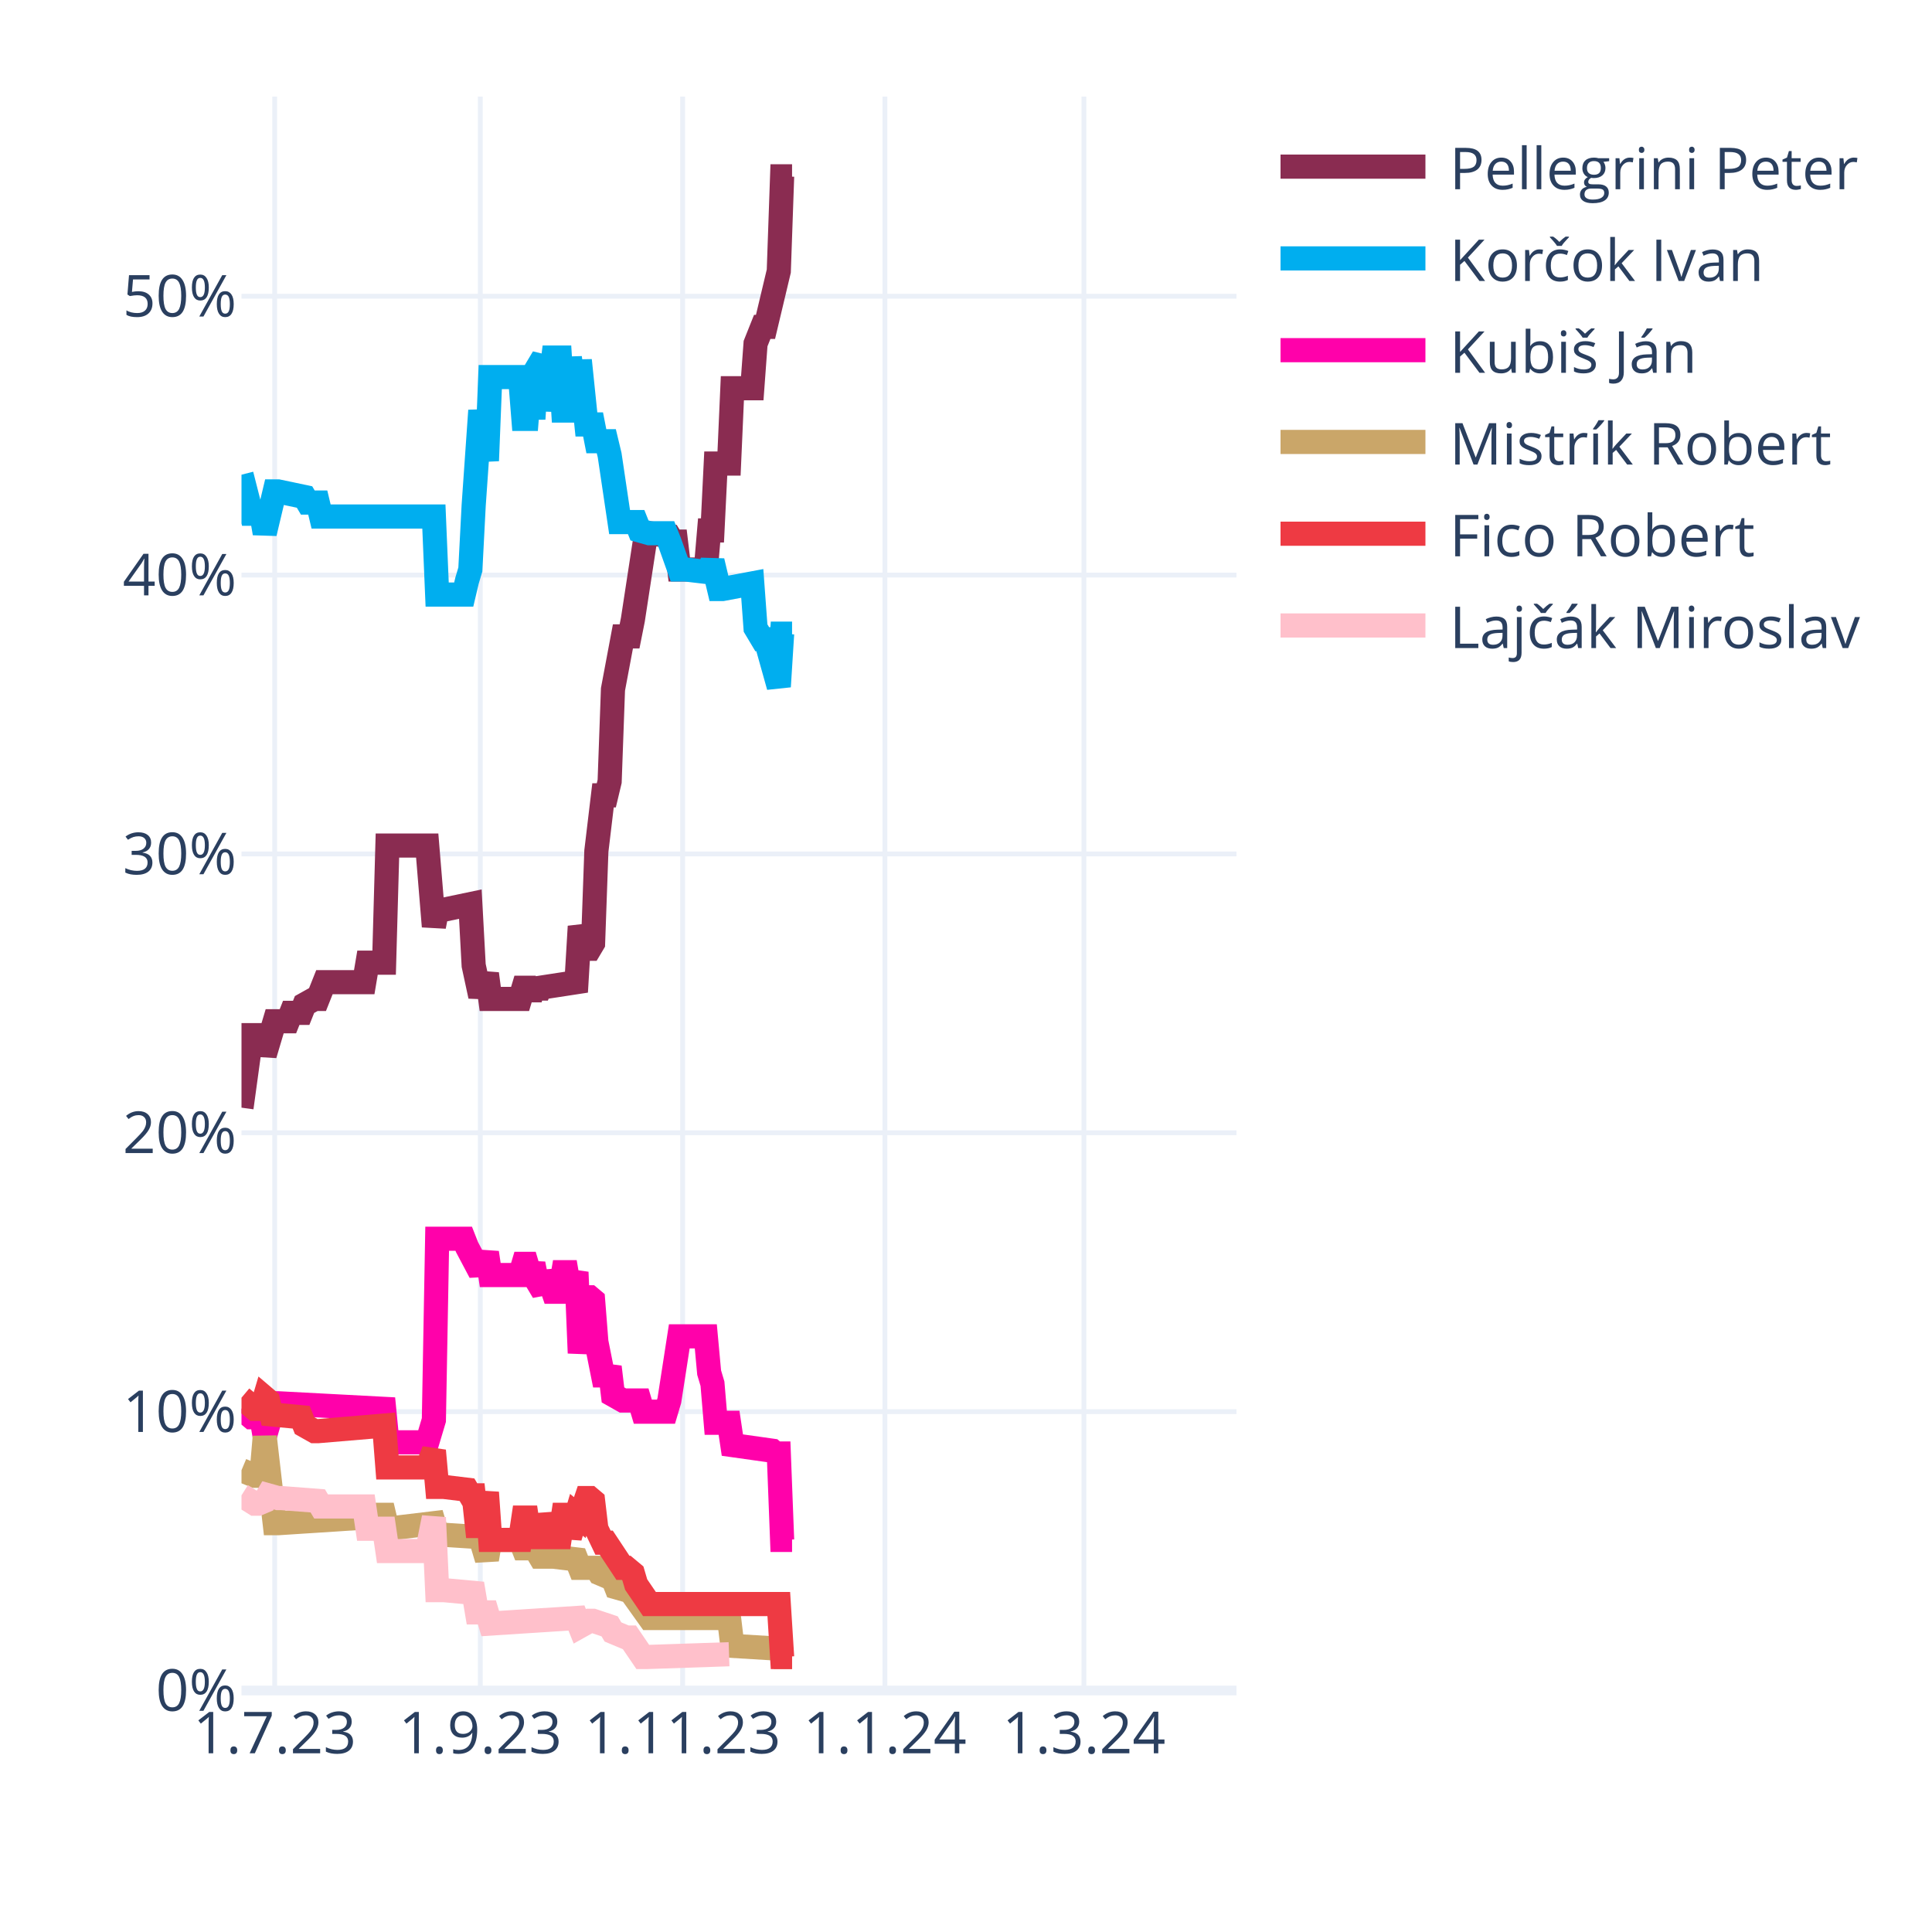
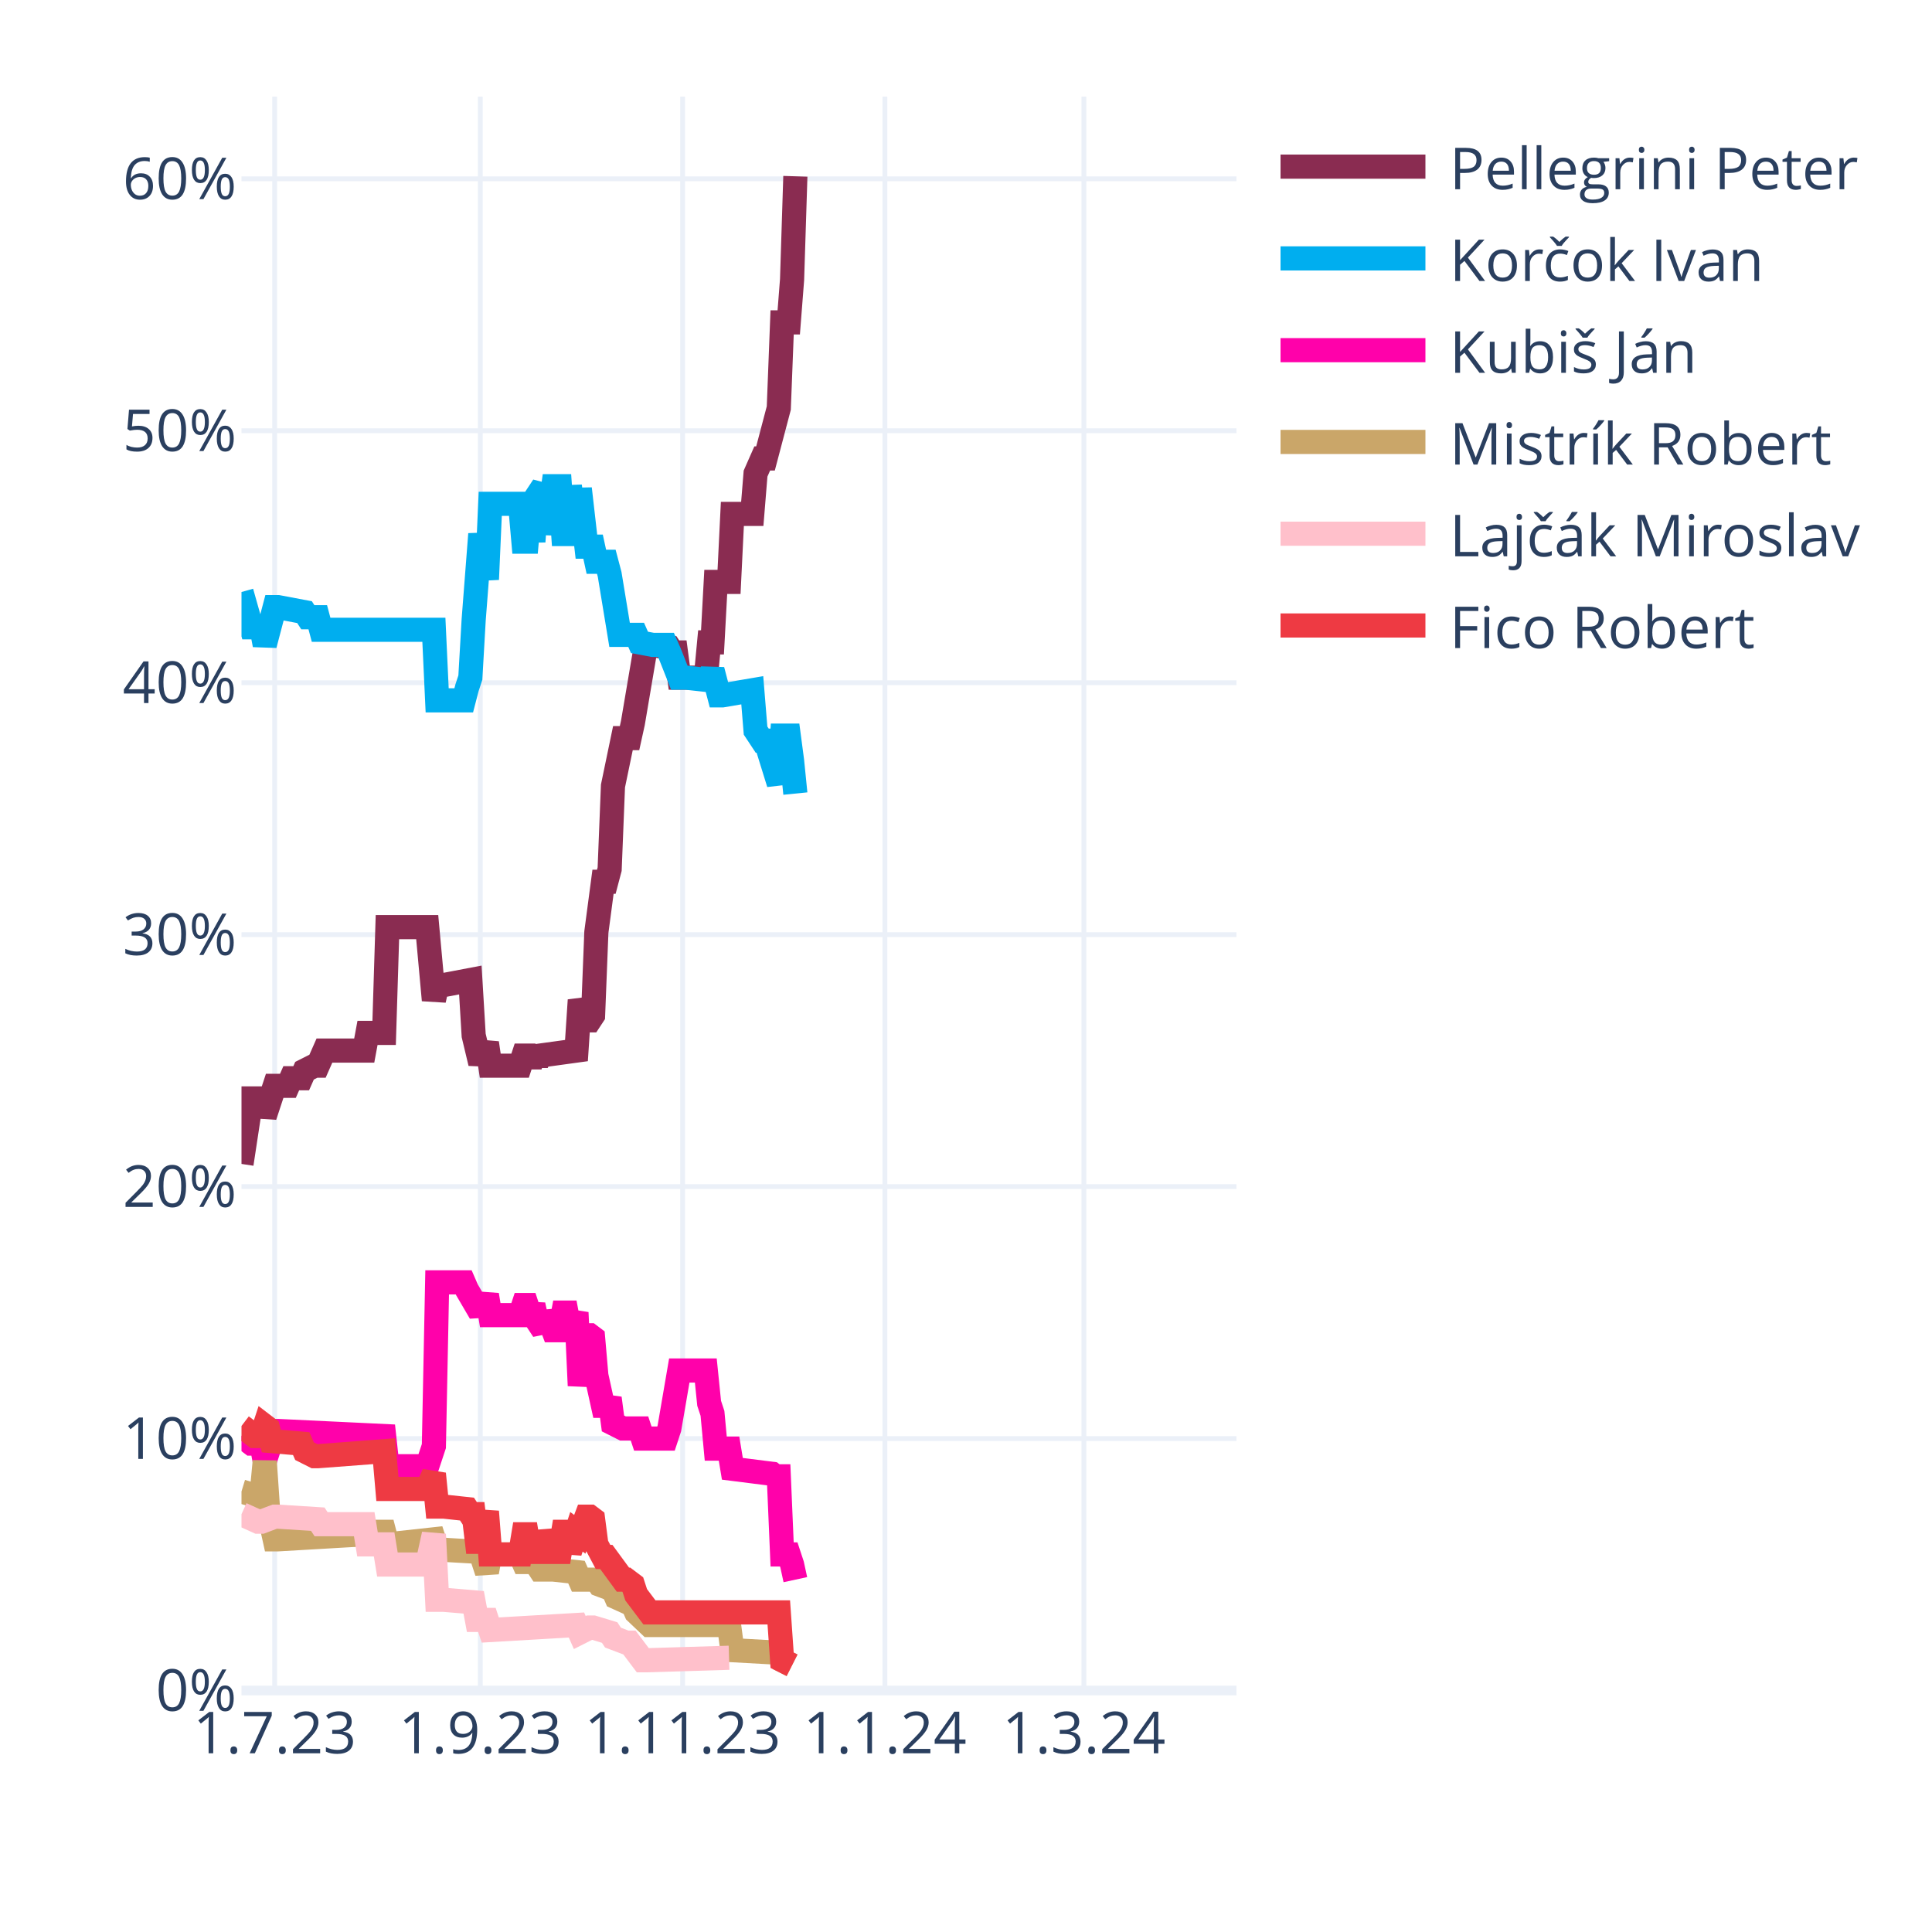
<svg xmlns="http://www.w3.org/2000/svg" class="main-svg" width="400" height="400" style="" viewBox="0 0 400 400">
  <rect x="0" y="0" width="400" height="400" style="fill: rgb(255, 255, 255); fill-opacity: 1;" />
-   <defs id="defs-54cfe9">
+   <defs id="defs-5aba8d">
    <g class="clips">
-       <clipPath id="clip54cfe9xyplot" class="plotclip">
+       <clipPath id="clip5aba8dxyplot" class="plotclip">
        <rect width="206" height="330" />
      </clipPath>
-       <clipPath class="axesclip" id="clip54cfe9x">
+       <clipPath class="axesclip" id="clip5aba8dx">
        <rect x="50" y="0" width="206" height="400" />
      </clipPath>
-       <clipPath class="axesclip" id="clip54cfe9y">
+       <clipPath class="axesclip" id="clip5aba8dy">
        <rect x="0" y="20" width="400" height="330" />
      </clipPath>
-       <clipPath class="axesclip" id="clip54cfe9xy">
+       <clipPath class="axesclip" id="clip5aba8dxy">
        <rect x="50" y="20" width="206" height="330" />
      </clipPath>
    </g>
    <g class="gradients" />
    <g class="patterns" />
  </defs>
  <g class="bglayer" />
  <g class="layer-below">
    <g class="imagelayer" />
    <g class="shapelayer" />
  </g>
  <g class="cartesianlayer">
    <g class="subplot xy">
      <g class="layer-subplot">
        <g class="shapelayer" />
        <g class="imagelayer" />
      </g>
      <g class="minor-gridlayer">
        <g class="x" />
        <g class="y" />
      </g>
      <g class="gridlayer">
        <g class="x">
          <path class="xgrid crisp" transform="translate(56.87,0)" d="M0,20v330" style="stroke: rgb(235, 240, 248); stroke-opacity: 1; stroke-width: 1px;" />
          <path class="xgrid crisp" transform="translate(99.44,0)" d="M0,20v330" style="stroke: rgb(235, 240, 248); stroke-opacity: 1; stroke-width: 1px;" />
          <path class="xgrid crisp" transform="translate(141.33,0)" d="M0,20v330" style="stroke: rgb(235, 240, 248); stroke-opacity: 1; stroke-width: 1px;" />
          <path class="xgrid crisp" transform="translate(183.21,0)" d="M0,20v330" style="stroke: rgb(235, 240, 248); stroke-opacity: 1; stroke-width: 1px;" />
          <path class="xgrid crisp" transform="translate(224.41,0)" d="M0,20v330" style="stroke: rgb(235, 240, 248); stroke-opacity: 1; stroke-width: 1px;" />
        </g>
        <g class="y">
-           <path class="ygrid crisp" transform="translate(0,292.27)" d="M50,0h206" style="stroke: rgb(235, 240, 248); stroke-opacity: 1; stroke-width: 1px;" />
-           <path class="ygrid crisp" transform="translate(0,234.53)" d="M50,0h206" style="stroke: rgb(235, 240, 248); stroke-opacity: 1; stroke-width: 1px;" />
-           <path class="ygrid crisp" transform="translate(0,176.8)" d="M50,0h206" style="stroke: rgb(235, 240, 248); stroke-opacity: 1; stroke-width: 1px;" />
-           <path class="ygrid crisp" transform="translate(0,119.06)" d="M50,0h206" style="stroke: rgb(235, 240, 248); stroke-opacity: 1; stroke-width: 1px;" />
-           <path class="ygrid crisp" transform="translate(0,61.33)" d="M50,0h206" style="stroke: rgb(235, 240, 248); stroke-opacity: 1; stroke-width: 1px;" />
+           <path class="ygrid crisp" transform="translate(0,297.84)" d="M50,0h206" style="stroke: rgb(235, 240, 248); stroke-opacity: 1; stroke-width: 1px;" />
+           <path class="ygrid crisp" transform="translate(0,245.67)" d="M50,0h206" style="stroke: rgb(235, 240, 248); stroke-opacity: 1; stroke-width: 1px;" />
+           <path class="ygrid crisp" transform="translate(0,193.51)" d="M50,0h206" style="stroke: rgb(235, 240, 248); stroke-opacity: 1; stroke-width: 1px;" />
+           <path class="ygrid crisp" transform="translate(0,141.35)" d="M50,0h206" style="stroke: rgb(235, 240, 248); stroke-opacity: 1; stroke-width: 1px;" />
+           <path class="ygrid crisp" transform="translate(0,89.18)" d="M50,0h206" style="stroke: rgb(235, 240, 248); stroke-opacity: 1; stroke-width: 1px;" />
+           <path class="ygrid crisp" transform="translate(0,37.02)" d="M50,0h206" style="stroke: rgb(235, 240, 248); stroke-opacity: 1; stroke-width: 1px;" />
        </g>
      </g>
      <g class="zerolinelayer">
        <path class="yzl zl crisp" transform="translate(0,350)" d="M50,0h206" style="stroke: rgb(235, 240, 248); stroke-opacity: 1; stroke-width: 2px;" />
      </g>
      <path class="xlines-below" />
      <path class="ylines-below" />
      <g class="overlines-below" />
      <g class="xaxislayer-below" />
      <g class="yaxislayer-below" />
      <g class="overaxes-below" />
-       <g class="plot" transform="translate(50,20)" clip-path="url(#clip54cfe9xyplot)">
+       <g class="plot" transform="translate(50,20)" clip-path="url(#clip5aba8dxyplot)">
        <g class="scatterlayer mlayer">
-           <g class="trace scatter trace24d30b" style="stroke-miterlimit: 2; opacity: 1;">
-             <g class="fills" />
-             <g class="errorbars" />
-             <g class="lines">
-               <path class="js-line" d="M0,209.33L2.06,194.32L2.75,194.32L4.12,194.32L4.81,198.36L6.87,191.44L7.55,191.44L9.61,191.44L10.3,189.7L12.36,189.7L13.05,187.97L15.11,186.82L15.79,186.82L17.17,183.35L17.85,183.35L25.41,183.35L26.09,179.31L29.53,179.31L30.21,155.06L38.45,155.06L39.83,171.81L40.51,168.34L41.89,168.34L47.38,167.19L48.07,179.89L49.44,186.24L50.13,183.93L50.81,181.62L51.5,186.82L57.68,186.82L58.37,184.51L59.05,184.51L59.74,186.82L60.43,184.51L61.11,186.24L61.8,184.51L69.35,183.35L70.04,171.81L71.41,176.43L72.1,176.43L72.79,175.27L73.47,156.22L74.85,144.67L75.53,144.67L76.22,141.78L76.91,122.73L78.97,111.76L79.65,111.76L80.34,111.76L81.03,108.3L83.77,90.4L84.46,90.4L88.58,90.98L89.27,92.13L89.95,92.13L90.64,97.91L96.13,97.91L96.82,89.82L97.51,89.82L98.19,75.97L100.94,75.97L101.63,60.38L105.75,60.38L106.43,51.14L107.81,47.68L108.49,47.68L111.24,36.13L111.93,16.5L113.99,16.5" style="vector-effect: none; fill: none; stroke: rgb(138, 44, 81); stroke-opacity: 1; stroke-width: 5px; opacity: 1;" />
-             </g>
-             <g class="points" />
-             <g class="text" />
-           </g>
-           <g class="trace scatter tracee4aa1a" style="stroke-miterlimit: 2; opacity: 1;">
-             <g class="fills" />
-             <g class="errorbars" />
-             <g class="lines">
-               <path class="js-line" d="M0,78.28L2.06,86.36L2.75,86.36L4.12,86.36L4.81,90.4L6.87,81.74L7.55,81.74L13.05,82.9L13.73,84.05L15.79,84.05L16.48,86.94L39.83,86.94L40.51,103.1L46.01,103.1L46.69,100.22L47.38,97.91L48.07,84.63L49.44,65L50.13,70.19L50.81,75.39L51.5,58.07L57.68,58.07L58.37,66.73L59.05,66.73L59.74,58.07L60.43,66.73L61.11,56.34L62.49,54.03L63.17,65L64.55,54.03L65.23,54.03L65.92,54.03L66.61,65L67.29,65L67.98,54.03L69.35,65L70.04,54.6L71.41,67.88L72.1,67.88L72.79,67.88L73.47,71.35L75.53,71.35L76.22,74.23L78.28,88.09L78.97,88.09L81.71,88.09L82.4,89.82L84.46,90.4L85.15,90.4L87.89,90.4L88.58,92.13L90.64,97.91L92.01,97.91L96.82,98.48L97.51,96.17L98.88,101.95L99.57,101.95L105.75,100.79L106.43,110.03L107.81,112.34L108.49,112.34L111.24,122.15L111.93,111.19L113.99,111.19" style="vector-effect: none; fill: none; stroke: rgb(0, 174, 239); stroke-opacity: 1; stroke-width: 5px; opacity: 1;" />
-             </g>
-             <g class="points" />
-             <g class="text" />
-           </g>
-           <g class="trace scatter traceff7f4c" style="stroke-miterlimit: 2; opacity: 1;">
-             <g class="fills" />
-             <g class="errorbars" />
-             <g class="lines">
-               <path class="js-line" d="M0,271.69L2.06,273.42L2.75,273.42L4.12,273.42L4.81,277.46L6.87,270.53L7.55,270.53L29.53,271.69L30.21,278.62L38.45,278.62L39.83,274L40.51,236.47L41.89,236.47L46.01,236.47L46.69,238.2L49.44,243.4L50.13,241.67L50.81,239.36L51.5,243.98L57.68,243.98L58.37,241.67L59.05,241.67L59.74,243.98L60.43,241.67L61.11,245.13L62.49,247.44L63.17,243.4L64.55,247.44L65.23,247.44L65.92,247.44L66.61,243.4L67.29,243.4L67.98,247.44L69.35,243.4L70.04,260.14L71.41,248.59L72.1,248.59L72.79,249.17L73.47,257.83L74.85,264.76L75.53,264.76L76.22,263.03L76.91,268.8L78.97,269.96L79.65,269.96L82.4,269.96L83.09,272.27L87.89,272.27L88.58,269.96L90.64,256.68L92.01,256.68L96.13,256.68L96.82,264.18L97.51,266.49L98.19,274.57L100.94,274.57L101.63,279.19L109.87,280.35L110.55,280.93L111.24,280.93L111.93,298.82L113.99,298.82" style="vector-effect: none; fill: none; stroke: rgb(255, 1, 170); stroke-opacity: 1; stroke-width: 5px; opacity: 1;" />
-             </g>
-             <g class="points" />
-             <g class="text" />
-           </g>
-           <g class="trace scatter trace31c034" style="stroke-miterlimit: 2; opacity: 1;">
-             <g class="fills" />
-             <g class="errorbars" />
-             <g class="lines">
-               <path class="js-line" d="M0,284.39L2.75,285.54L3.43,285.54L4.12,285.54L4.81,277.46L6.87,295.36L7.55,295.36L25.41,294.2L26.09,293.63L29.53,293.63L30.21,296.51L39.83,295.36L40.51,297.67L49.44,298.25L50.13,300.56L50.81,302.86L51.5,298.82L57.68,298.82L58.37,300.56L59.05,300.56L59.74,298.82L61.8,302.29L62.49,302.29L63.86,302.29L64.55,302.29L69.35,302.86L70.04,304.6L73.47,304.6L74.16,305.75L76.91,306.91L77.59,308.64L79.65,309.22L80.34,309.22L84.46,314.99L85.15,314.99L100.94,314.99L101.63,320.76L111.24,321.34L111.93,323.07L113.99,323.07" style="vector-effect: none; fill: none; stroke: rgb(202, 166, 105); stroke-opacity: 1; stroke-width: 5px; opacity: 1;" />
-             </g>
-             <g class="points" />
-             <g class="text" />
-           </g>
-           <g class="trace scatter traceaa5845" style="stroke-miterlimit: 2; opacity: 1;">
-             <g class="fills" />
-             <g class="errorbars" />
-             <g class="lines">
-               <path class="js-line" d="M0,269.38L2.75,271.69L3.43,271.69L4.12,271.69L4.81,269.38L5.49,269.96L6.18,272.84L12.36,273.42L13.05,275.15L15.11,276.31L15.79,276.31L29.53,275.15L30.21,283.81L38.45,283.81L39.83,280.35L40.51,287.85L41.89,287.85L46.69,288.43L47.38,289.59L48.07,289.59L48.75,295.94L49.44,295.94L50.13,292.47L50.81,289.01L51.5,298.82L57.68,298.82L58.37,294.2L59.05,294.2L59.74,298.82L60.43,294.2L61.11,298.25L62.49,298.25L63.17,293.63L64.55,298.25L65.23,298.25L65.92,298.25L66.61,293.63L67.29,293.63L67.98,298.25L69.35,293.63L70.04,294.2L71.41,290.16L72.1,290.16L72.79,290.74L73.47,296.51L74.85,299.4L75.53,299.4L78.97,304.6L79.65,304.6L81.03,305.75L81.71,308.06L84.46,312.1L85.15,312.1L111.24,312.1L111.93,323.07L113.99,323.07" style="vector-effect: none; fill: none; stroke: rgb(238, 58, 67); stroke-opacity: 1; stroke-width: 5px; opacity: 1;" />
-             </g>
-             <g class="points" />
-             <g class="text" />
-           </g>
-           <g class="trace scatter tracecf7e20" style="stroke-miterlimit: 2; opacity: 1;">
-             <g class="fills" />
-             <g class="errorbars" />
-             <g class="lines">
-               <path class="js-line" d="M0,289.59L2.75,291.32L3.43,291.32L4.81,290.74L5.49,289.59L7.55,290.16L8.24,290.16L15.79,290.74L16.48,291.9L25.41,291.9L26.09,296.51L29.53,296.51L30.21,301.13L38.45,301.13L39.83,294.2L40.51,309.22L41.89,309.22L48.07,309.79L48.75,313.83L50.81,313.83L51.5,316.14L69.35,314.99L70.04,316.72L72.1,315.57L72.79,315.57L76.22,316.72L76.91,317.88L79.65,319.03L80.34,319.03L83.09,323.07L83.77,323.07L100.94,322.49" style="vector-effect: none; fill: none; stroke: rgb(255, 192, 203); stroke-opacity: 1; stroke-width: 5px; opacity: 1;" />
+           <g class="trace scatter trace587b2d" style="stroke-miterlimit: 2; opacity: 1;">
+             <g class="fills" />
+             <g class="errorbars" />
+             <g class="lines">
+               <path class="js-line" d="M0,220.98L2.06,207.42L2.75,207.42L4.12,207.42L4.81,211.07L6.87,204.81L7.55,204.81L9.61,204.81L10.3,203.24L12.36,203.24L13.05,201.68L15.11,200.64L15.79,200.64L17.17,197.51L17.85,197.51L25.41,197.51L26.09,193.85L29.53,193.85L30.21,171.95L38.45,171.95L39.83,187.07L40.51,183.94L41.89,183.94L47.38,182.9L48.07,194.38L49.44,200.11L50.13,198.03L50.81,195.94L51.5,200.64L57.68,200.64L58.37,198.55L59.05,198.55L59.74,200.64L60.43,198.55L61.11,200.11L61.8,198.55L69.35,197.51L70.04,187.07L71.41,191.25L72.1,191.25L72.79,190.2L73.47,172.99L74.85,162.56L75.53,162.56L76.22,159.95L76.91,142.73L78.97,132.82L79.65,132.82L80.34,132.82L81.03,129.69L83.77,113.52L84.46,113.52L88.58,114.04L89.27,115.09L89.95,115.09L90.64,120.3L96.13,120.3L96.82,113L97.51,113L98.19,100.48L100.94,100.48L101.63,86.4L105.75,86.4L106.43,78.05L107.81,74.92L108.49,74.92L111.24,64.49L111.93,46.75L113.3,46.75L113.99,37.89L114.67,16.5" style="vector-effect: none; fill: none; stroke: rgb(138, 44, 81); stroke-opacity: 1; stroke-width: 5px; opacity: 1;" />
+             </g>
+             <g class="points" />
+             <g class="text" />
+           </g>
+           <g class="trace scatter traceaf79d1" style="stroke-miterlimit: 2; opacity: 1;">
+             <g class="fills" />
+             <g class="errorbars" />
+             <g class="lines">
+               <path class="js-line" d="M0,102.57L2.06,109.87L2.75,109.87L4.12,109.87L4.81,113.52L6.87,105.7L7.55,105.7L13.05,106.74L13.73,107.79L15.79,107.79L16.48,110.39L39.83,110.39L40.51,125L46.01,125L46.69,122.39L47.38,120.3L48.07,108.31L49.44,90.57L50.13,95.27L50.81,99.96L51.5,84.31L57.68,84.31L58.37,92.14L59.05,92.14L59.74,84.31L60.43,92.14L61.11,82.75L62.49,80.66L63.17,90.57L64.55,80.66L65.23,80.66L65.92,80.66L66.61,90.57L67.29,90.57L67.98,80.66L69.35,90.57L70.04,81.18L71.41,93.18L72.1,93.18L72.79,93.18L73.47,96.31L75.53,96.31L76.22,98.92L78.28,111.44L78.97,111.44L81.71,111.44L82.4,113L85.15,113.52L85.83,113.52L87.89,113.52L88.58,115.09L90.64,120.3L92.01,120.3L96.82,120.83L97.51,118.74L98.88,123.96L99.57,123.96L105.75,122.91L106.43,131.26L107.81,133.35L108.49,133.35L111.24,142.21L111.93,132.3L113.3,132.3L113.99,137.52L114.67,144.3" style="vector-effect: none; fill: none; stroke: rgb(0, 174, 239); stroke-opacity: 1; stroke-width: 5px; opacity: 1;" />
+             </g>
+             <g class="points" />
+             <g class="text" />
+           </g>
+           <g class="trace scatter traceb326e0" style="stroke-miterlimit: 2; opacity: 1;">
+             <g class="fills" />
+             <g class="errorbars" />
+             <g class="lines">
+               <path class="js-line" d="M0,277.32L2.06,278.88L2.75,278.88L4.12,278.88L4.81,282.53L6.87,276.27L7.55,276.27L29.53,277.32L30.21,283.57L38.45,283.57L39.83,279.4L40.51,245.5L41.89,245.5L46.01,245.5L46.69,247.06L49.44,251.76L50.13,250.19L50.81,248.1L51.5,252.28L57.68,252.28L58.37,250.19L59.05,250.19L59.74,252.28L60.43,250.19L61.11,253.32L62.49,255.41L63.17,251.76L64.55,255.41L65.23,255.41L65.92,255.41L66.61,251.76L67.29,251.76L67.98,255.41L69.35,251.76L70.04,266.88L71.41,256.45L72.1,256.45L72.79,256.97L73.47,264.8L74.85,271.06L75.53,271.06L76.22,269.49L76.91,274.71L78.97,275.75L79.65,275.75L82.4,275.75L83.09,277.84L87.89,277.84L88.58,275.75L90.64,263.75L92.01,263.75L96.13,263.75L96.82,270.53L97.51,272.62L98.19,279.92L100.94,279.92L101.63,284.1L109.87,285.14L110.55,285.66L111.24,285.66L111.93,301.83L113.3,301.83L113.99,303.92L114.67,307.05" style="vector-effect: none; fill: none; stroke: rgb(255, 1, 170); stroke-opacity: 1; stroke-width: 5px; opacity: 1;" />
+             </g>
+             <g class="points" />
+             <g class="text" />
+           </g>
+           <g class="trace scatter trace93cc30" style="stroke-miterlimit: 2; opacity: 1;">
+             <g class="fills" />
+             <g class="errorbars" />
+             <g class="lines">
+               <path class="js-line" d="M0,288.79L3.43,289.83L4.12,289.83L4.81,282.53L5.49,292.44L6.87,298.7L7.55,298.7L25.41,297.66L26.09,297.14L29.53,297.14L30.21,299.75L39.83,298.7L40.51,300.79L49.44,301.31L50.13,303.4L50.81,305.48L51.5,301.83L57.68,301.83L58.37,303.4L59.05,303.4L59.74,301.83L61.8,304.96L62.49,304.96L63.86,304.96L64.55,304.96L69.35,305.48L70.04,307.05L73.47,307.05L74.16,308.09L76.91,309.13L77.59,310.7L81.03,312.26L81.71,313.83L84.46,316.44L85.15,316.44L100.94,316.44L101.63,321.65L111.24,322.18L111.93,323.74L113.99,324.78" style="vector-effect: none; fill: none; stroke: rgb(202, 166, 105); stroke-opacity: 1; stroke-width: 5px; opacity: 1;" />
+             </g>
+             <g class="points" />
+             <g class="text" />
+           </g>
+           <g class="trace scatter trace546de7" style="stroke-miterlimit: 2; opacity: 1;">
+             <g class="fills" />
+             <g class="errorbars" />
+             <g class="lines">
+               <path class="js-line" d="M0,293.49L3.43,295.05L4.12,295.05L6.87,294.01L7.55,294.01L15.79,294.53L16.48,295.57L25.41,295.57L26.09,299.75L29.53,299.75L30.21,303.92L38.45,303.92L39.83,297.66L40.51,311.22L41.89,311.22L48.07,311.74L48.75,315.39L50.81,315.39L51.5,317.48L69.35,316.44L70.04,318L72.1,316.96L72.79,316.96L76.22,318L76.91,319.05L79.65,320.09L80.34,320.09L83.09,323.74L83.77,323.74L100.94,323.22" style="vector-effect: none; fill: none; stroke: rgb(255, 192, 203); stroke-opacity: 1; stroke-width: 5px; opacity: 1;" />
+             </g>
+             <g class="points" />
+             <g class="text" />
+           </g>
+           <g class="trace scatter tracec7888f" style="stroke-miterlimit: 2; opacity: 1;">
+             <g class="fills" />
+             <g class="errorbars" />
+             <g class="lines">
+               <path class="js-line" d="M0,275.23L2.75,277.32L3.43,277.32L4.12,277.32L4.81,275.23L5.49,275.75L6.18,278.36L12.36,278.88L13.05,280.45L15.11,281.49L15.79,281.49L29.53,280.45L30.21,288.27L38.45,288.27L39.83,285.14L40.51,291.92L41.89,291.92L46.69,292.44L47.38,293.49L48.07,293.49L48.75,299.22L49.44,299.22L50.13,296.09L50.81,292.96L51.5,301.83L57.68,301.83L58.37,297.66L59.05,297.66L59.74,301.83L60.43,297.66L61.11,301.31L62.49,301.31L63.17,297.14L64.55,301.31L65.23,301.31L65.92,301.31L66.61,297.14L67.29,297.14L67.98,301.31L69.35,297.14L70.04,297.66L71.41,294.01L72.1,294.01L72.79,294.53L73.47,299.75L74.85,302.35L75.53,302.35L78.97,307.05L79.65,307.05L81.03,308.09L81.71,310.18L84.46,313.83L85.15,313.83L111.24,313.83L111.93,323.74L113.99,324.78" style="vector-effect: none; fill: none; stroke: rgb(238, 58, 67); stroke-opacity: 1; stroke-width: 5px; opacity: 1;" />
            </g>
            <g class="points" />
            <g class="text" />
          </g>
        </g>
      </g>
      <g class="overplot" />
      <path class="xlines-above crisp" d="M0,0" style="fill: none;" />
      <path class="ylines-above crisp" d="M0,0" style="fill: none;" />
      <g class="overlines-above" />
      <g class="xaxislayer-above">
        <g class="xtick">
          <text text-anchor="middle" x="0" y="363" transform="translate(56.87,0)" style="font-family: 'Open Sans', verdana, arial, sans-serif; font-size: 12px; fill: rgb(42, 63, 95); fill-opacity: 1; white-space: pre; opacity: 1;">1.7.23</text>
        </g>
        <g class="xtick">
          <text text-anchor="middle" x="0" y="363" style="font-family: 'Open Sans', verdana, arial, sans-serif; font-size: 12px; fill: rgb(42, 63, 95); fill-opacity: 1; white-space: pre; opacity: 1;" transform="translate(99.44,0)">1.9.23</text>
        </g>
        <g class="xtick">
          <text text-anchor="middle" x="0" y="363" style="font-family: 'Open Sans', verdana, arial, sans-serif; font-size: 12px; fill: rgb(42, 63, 95); fill-opacity: 1; white-space: pre; opacity: 1;" transform="translate(141.33,0)">1.11.23</text>
        </g>
        <g class="xtick">
          <text text-anchor="middle" x="0" y="363" style="font-family: 'Open Sans', verdana, arial, sans-serif; font-size: 12px; fill: rgb(42, 63, 95); fill-opacity: 1; white-space: pre; opacity: 1;" transform="translate(183.21,0)">1.1.24</text>
        </g>
        <g class="xtick">
          <text text-anchor="middle" x="0" y="363" style="font-family: 'Open Sans', verdana, arial, sans-serif; font-size: 12px; fill: rgb(42, 63, 95); fill-opacity: 1; white-space: pre; opacity: 1;" transform="translate(224.41,0)">1.3.24</text>
        </g>
      </g>
      <g class="yaxislayer-above">
        <g class="ytick">
          <text text-anchor="end" x="49" y="4.2" transform="translate(0,350)" style="font-family: 'Open Sans', verdana, arial, sans-serif; font-size: 12px; fill: rgb(42, 63, 95); fill-opacity: 1; white-space: pre; opacity: 1;">0%</text>
        </g>
        <g class="ytick">
-           <text text-anchor="end" x="49" y="4.2" style="font-family: 'Open Sans', verdana, arial, sans-serif; font-size: 12px; fill: rgb(42, 63, 95); fill-opacity: 1; white-space: pre; opacity: 1;" transform="translate(0,292.27)">10%</text>
-         </g>
-         <g class="ytick">
-           <text text-anchor="end" x="49" y="4.2" style="font-family: 'Open Sans', verdana, arial, sans-serif; font-size: 12px; fill: rgb(42, 63, 95); fill-opacity: 1; white-space: pre; opacity: 1;" transform="translate(0,234.53)">20%</text>
-         </g>
-         <g class="ytick">
-           <text text-anchor="end" x="49" y="4.2" style="font-family: 'Open Sans', verdana, arial, sans-serif; font-size: 12px; fill: rgb(42, 63, 95); fill-opacity: 1; white-space: pre; opacity: 1;" transform="translate(0,176.8)">30%</text>
-         </g>
-         <g class="ytick">
-           <text text-anchor="end" x="49" y="4.2" style="font-family: 'Open Sans', verdana, arial, sans-serif; font-size: 12px; fill: rgb(42, 63, 95); fill-opacity: 1; white-space: pre; opacity: 1;" transform="translate(0,119.06)">40%</text>
-         </g>
-         <g class="ytick">
-           <text text-anchor="end" x="49" y="4.2" style="font-family: 'Open Sans', verdana, arial, sans-serif; font-size: 12px; fill: rgb(42, 63, 95); fill-opacity: 1; white-space: pre; opacity: 1;" transform="translate(0,61.33)">50%</text>
+           <text text-anchor="end" x="49" y="4.2" style="font-family: 'Open Sans', verdana, arial, sans-serif; font-size: 12px; fill: rgb(42, 63, 95); fill-opacity: 1; white-space: pre; opacity: 1;" transform="translate(0,297.84)">10%</text>
+         </g>
+         <g class="ytick">
+           <text text-anchor="end" x="49" y="4.2" style="font-family: 'Open Sans', verdana, arial, sans-serif; font-size: 12px; fill: rgb(42, 63, 95); fill-opacity: 1; white-space: pre; opacity: 1;" transform="translate(0,245.67)">20%</text>
+         </g>
+         <g class="ytick">
+           <text text-anchor="end" x="49" y="4.2" style="font-family: 'Open Sans', verdana, arial, sans-serif; font-size: 12px; fill: rgb(42, 63, 95); fill-opacity: 1; white-space: pre; opacity: 1;" transform="translate(0,193.51)">30%</text>
+         </g>
+         <g class="ytick">
+           <text text-anchor="end" x="49" y="4.2" style="font-family: 'Open Sans', verdana, arial, sans-serif; font-size: 12px; fill: rgb(42, 63, 95); fill-opacity: 1; white-space: pre; opacity: 1;" transform="translate(0,141.35)">40%</text>
+         </g>
+         <g class="ytick">
+           <text text-anchor="end" x="49" y="4.2" style="font-family: 'Open Sans', verdana, arial, sans-serif; font-size: 12px; fill: rgb(42, 63, 95); fill-opacity: 1; white-space: pre; opacity: 1;" transform="translate(0,89.18)">50%</text>
+         </g>
+         <g class="ytick">
+           <text text-anchor="end" x="49" y="4.2" style="font-family: 'Open Sans', verdana, arial, sans-serif; font-size: 12px; fill: rgb(42, 63, 95); fill-opacity: 1; white-space: pre; opacity: 1;" transform="translate(0,37.02)">60%</text>
        </g>
      </g>
      <g class="overaxes-above" />
    </g>
  </g>
  <g class="polarlayer" />
  <g class="smithlayer" />
  <g class="ternarylayer" />
  <g class="geolayer" />
  <g class="funnelarealayer" />
  <g class="pielayer" />
  <g class="iciclelayer" />
  <g class="treemaplayer" />
  <g class="sunburstlayer" />
  <g class="glimages" />
-   <defs id="topdefs-54cfe9">
+   <defs id="topdefs-5aba8d">
    <g class="clips" />
-     <clipPath id="legend54cfe9">
+     <clipPath id="legend5aba8d">
      <rect width="128" height="124" x="0" y="0" />
    </clipPath>
  </defs>
  <g class="layer-above">
    <g class="imagelayer" />
    <g class="shapelayer" />
  </g>
  <g class="infolayer">
    <g class="legend" pointer-events="all" transform="translate(260.12,20)">
      <rect class="bg" shape-rendering="crispEdges" width="128" height="124" x="0" y="0" style="stroke: rgb(68, 68, 68); stroke-opacity: 1; fill: rgb(255, 255, 255); fill-opacity: 1; stroke-width: 0px;" />
-       <g class="scrollbox" transform="" clip-path="url(#legend54cfe9)">
+       <g class="scrollbox" transform="" clip-path="url(#legend5aba8d)">
        <g class="groups">
          <g class="traces" transform="translate(0,14.5)" style="opacity: 1;">
            <text class="legendtext" text-anchor="start" x="40" y="4.68" style="font-family: 'Open Sans', verdana, arial, sans-serif; font-size: 12px; fill: rgb(42, 63, 95); fill-opacity: 1; white-space: pre;">Pellegrini Peter</text>
            <g class="layers" style="opacity: 1;">
              <g class="legendfill" />
              <g class="legendlines">
                <path class="js-line" d="M5,0h30" style="fill: none; stroke: rgb(138, 44, 81); stroke-opacity: 1; stroke-width: 5px;" />
              </g>
              <g class="legendsymbols">
                <g class="legendpoints" />
              </g>
            </g>
            <rect class="legendtoggle" x="0" y="-9.5" width="122.703" height="19" style="fill: rgb(0, 0, 0); fill-opacity: 0;" />
          </g>
          <g class="traces" transform="translate(0,33.5)" style="opacity: 1;">
            <text class="legendtext" text-anchor="start" x="40" y="4.68" style="font-family: 'Open Sans', verdana, arial, sans-serif; font-size: 12px; fill: rgb(42, 63, 95); fill-opacity: 1; white-space: pre;">Korčok Ivan</text>
            <g class="layers" style="opacity: 1;">
              <g class="legendfill" />
              <g class="legendlines">
                <path class="js-line" d="M5,0h30" style="fill: none; stroke: rgb(0, 174, 239); stroke-opacity: 1; stroke-width: 5px;" />
              </g>
              <g class="legendsymbols">
                <g class="legendpoints" />
              </g>
            </g>
            <rect class="legendtoggle" x="0" y="-9.5" width="122.703" height="19" style="fill: rgb(0, 0, 0); fill-opacity: 0;" />
          </g>
          <g class="traces" transform="translate(0,52.5)" style="opacity: 1;">
            <text class="legendtext" text-anchor="start" x="40" y="4.68" style="font-family: 'Open Sans', verdana, arial, sans-serif; font-size: 12px; fill: rgb(42, 63, 95); fill-opacity: 1; white-space: pre;">Kubiš Ján</text>
            <g class="layers" style="opacity: 1;">
              <g class="legendfill" />
              <g class="legendlines">
                <path class="js-line" d="M5,0h30" style="fill: none; stroke: rgb(255, 1, 170); stroke-opacity: 1; stroke-width: 5px;" />
              </g>
              <g class="legendsymbols">
                <g class="legendpoints" />
              </g>
            </g>
            <rect class="legendtoggle" x="0" y="-9.5" width="122.703" height="19" style="fill: rgb(0, 0, 0); fill-opacity: 0;" />
          </g>
          <g class="traces" transform="translate(0,71.5)" style="opacity: 1;">
            <text class="legendtext" text-anchor="start" x="40" y="4.68" style="font-family: 'Open Sans', verdana, arial, sans-serif; font-size: 12px; fill: rgb(42, 63, 95); fill-opacity: 1; white-space: pre;">Mistrík Robert</text>
            <g class="layers" style="opacity: 1;">
              <g class="legendfill" />
              <g class="legendlines">
                <path class="js-line" d="M5,0h30" style="fill: none; stroke: rgb(202, 166, 105); stroke-opacity: 1; stroke-width: 5px;" />
              </g>
              <g class="legendsymbols">
                <g class="legendpoints" />
              </g>
            </g>
            <rect class="legendtoggle" x="0" y="-9.5" width="122.703" height="19" style="fill: rgb(0, 0, 0); fill-opacity: 0;" />
          </g>
          <g class="traces" transform="translate(0,90.5)" style="opacity: 1;">
+             <text class="legendtext" text-anchor="start" x="40" y="4.68" style="font-family: 'Open Sans', verdana, arial, sans-serif; font-size: 12px; fill: rgb(42, 63, 95); fill-opacity: 1; white-space: pre;">Lajčák Miroslav</text>
+             <g class="layers" style="opacity: 1;">
+               <g class="legendfill" />
+               <g class="legendlines">
+                 <path class="js-line" d="M5,0h30" style="fill: none; stroke: rgb(255, 192, 203); stroke-opacity: 1; stroke-width: 5px;" />
+               </g>
+               <g class="legendsymbols">
+                 <g class="legendpoints" />
+               </g>
+             </g>
+             <rect class="legendtoggle" x="0" y="-9.5" width="122.703" height="19" style="fill: rgb(0, 0, 0); fill-opacity: 0;" />
+           </g>
+           <g class="traces" transform="translate(0,109.5)" style="opacity: 1;">
            <text class="legendtext" text-anchor="start" x="40" y="4.68" style="font-family: 'Open Sans', verdana, arial, sans-serif; font-size: 12px; fill: rgb(42, 63, 95); fill-opacity: 1; white-space: pre;">Fico Robert</text>
            <g class="layers" style="opacity: 1;">
              <g class="legendfill" />
              <g class="legendlines">
                <path class="js-line" d="M5,0h30" style="fill: none; stroke: rgb(238, 58, 67); stroke-opacity: 1; stroke-width: 5px;" />
-               </g>
-               <g class="legendsymbols">
-                 <g class="legendpoints" />
-               </g>
-             </g>
-             <rect class="legendtoggle" x="0" y="-9.5" width="122.703" height="19" style="fill: rgb(0, 0, 0); fill-opacity: 0;" />
-           </g>
-           <g class="traces" transform="translate(0,109.5)" style="opacity: 1;">
-             <text class="legendtext" text-anchor="start" x="40" y="4.68" style="font-family: 'Open Sans', verdana, arial, sans-serif; font-size: 12px; fill: rgb(42, 63, 95); fill-opacity: 1; white-space: pre;">Lajčák Miroslav</text>
-             <g class="layers" style="opacity: 1;">
-               <g class="legendfill" />
-               <g class="legendlines">
-                 <path class="js-line" d="M5,0h30" style="fill: none; stroke: rgb(255, 192, 203); stroke-opacity: 1; stroke-width: 5px;" />
              </g>
              <g class="legendsymbols">
                <g class="legendpoints" />
              </g>
            </g>
            <rect class="legendtoggle" x="0" y="-9.5" width="122.703" height="19" style="fill: rgb(0, 0, 0); fill-opacity: 0;" />
          </g>
        </g>
      </g>
      <rect class="scrollbar" rx="20" ry="3" width="0" height="0" x="0" y="0" style="fill: rgb(128, 139, 164); fill-opacity: 1;" />
    </g>
    <g class="g-gtitle" />
    <g class="g-xtitle" />
    <g class="g-ytitle" />
  </g>
</svg>
